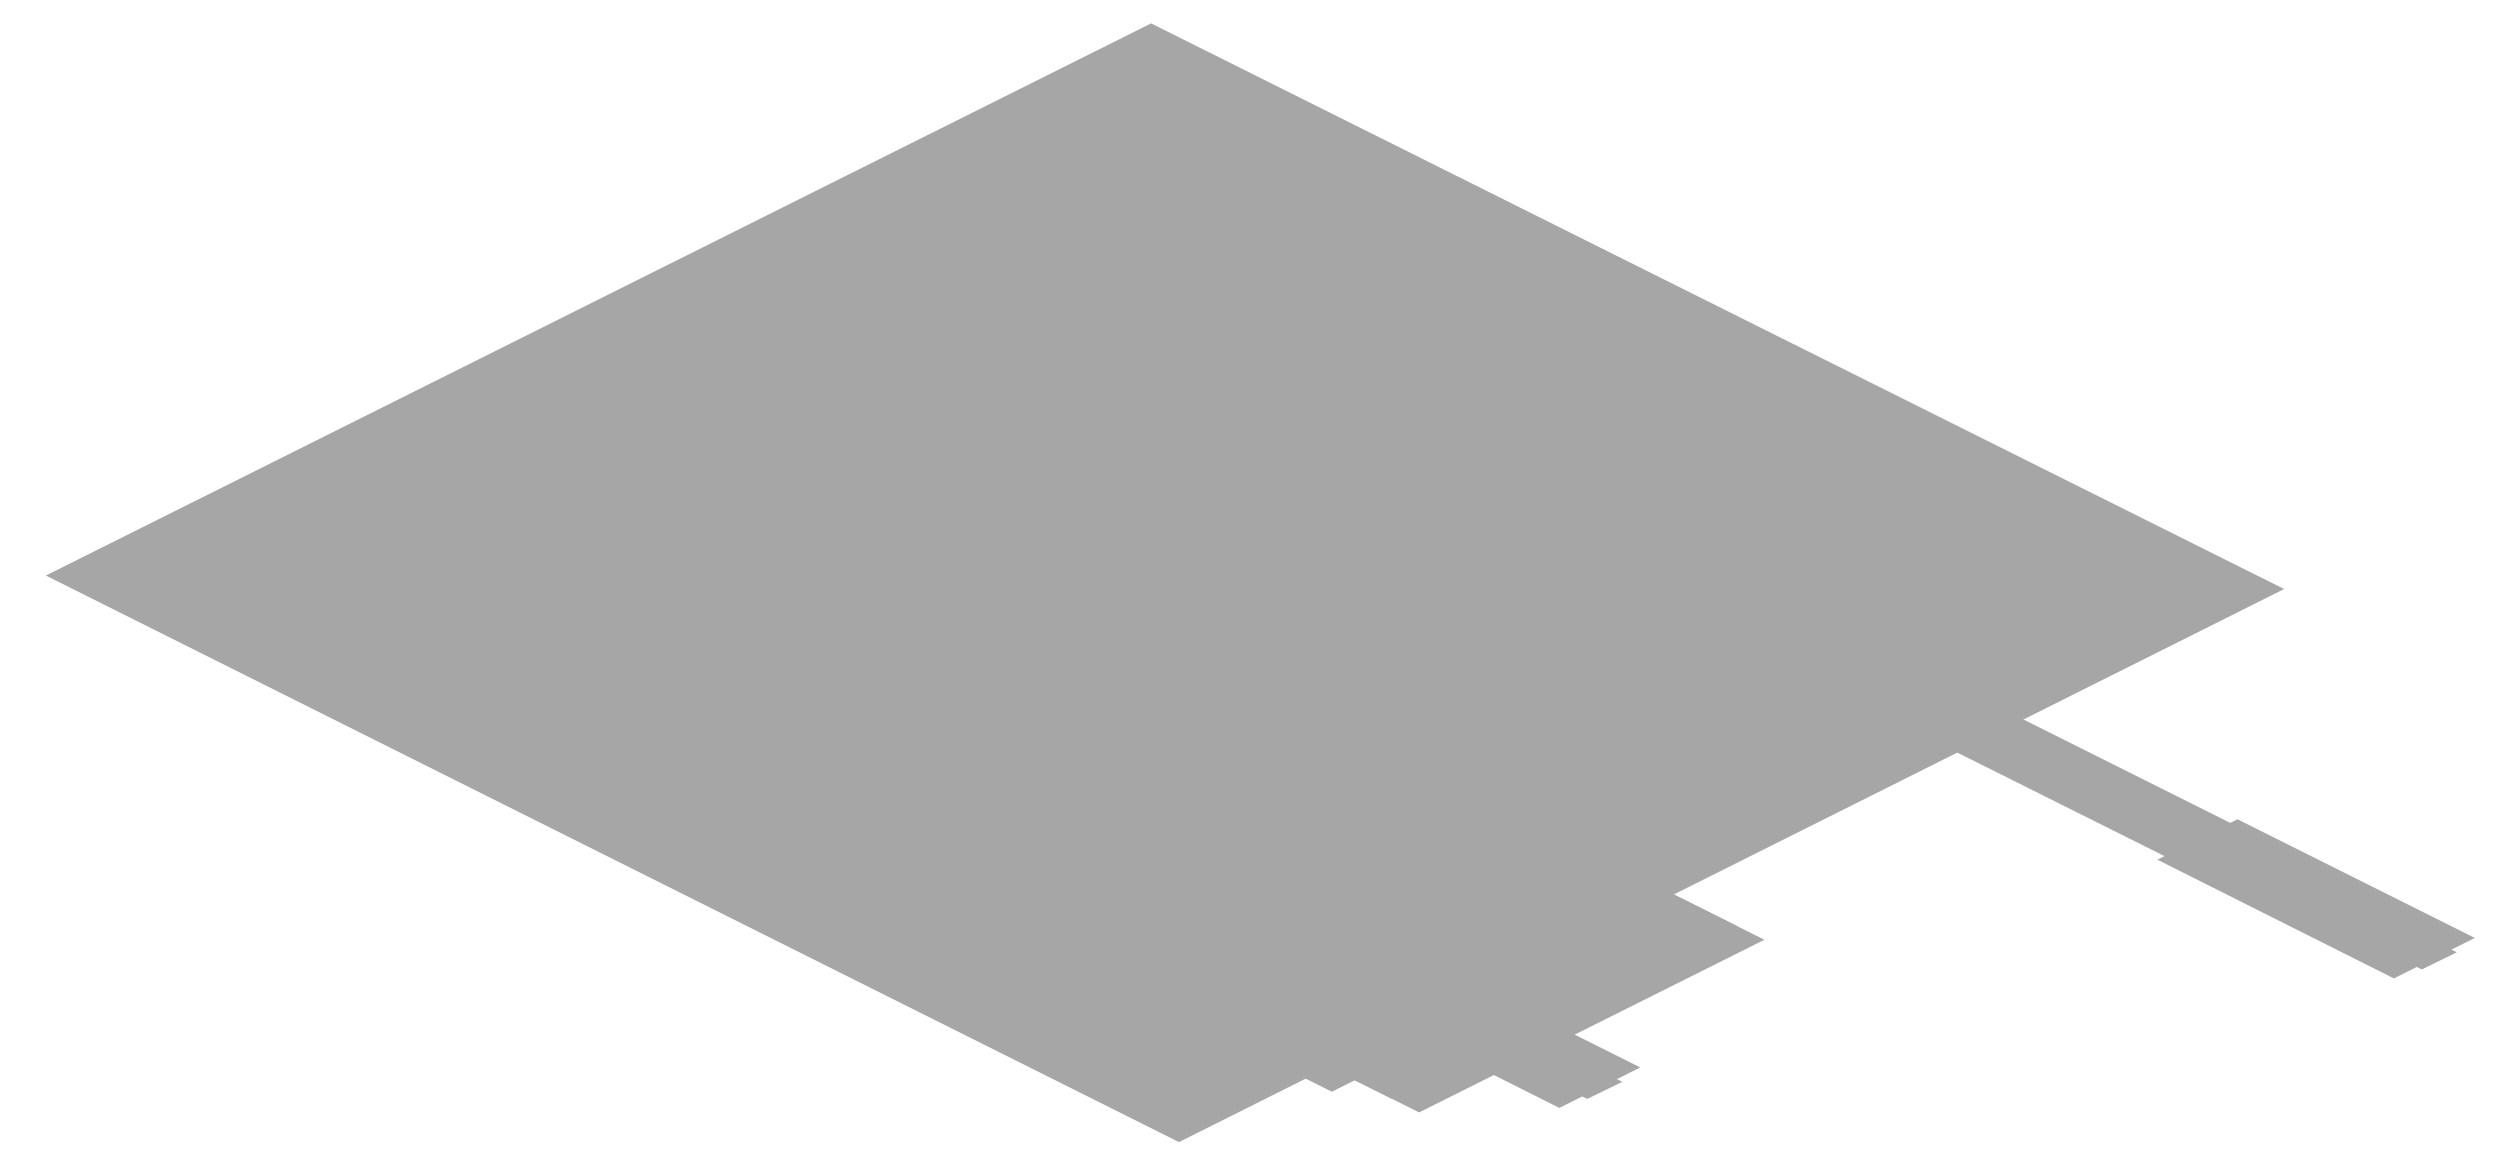
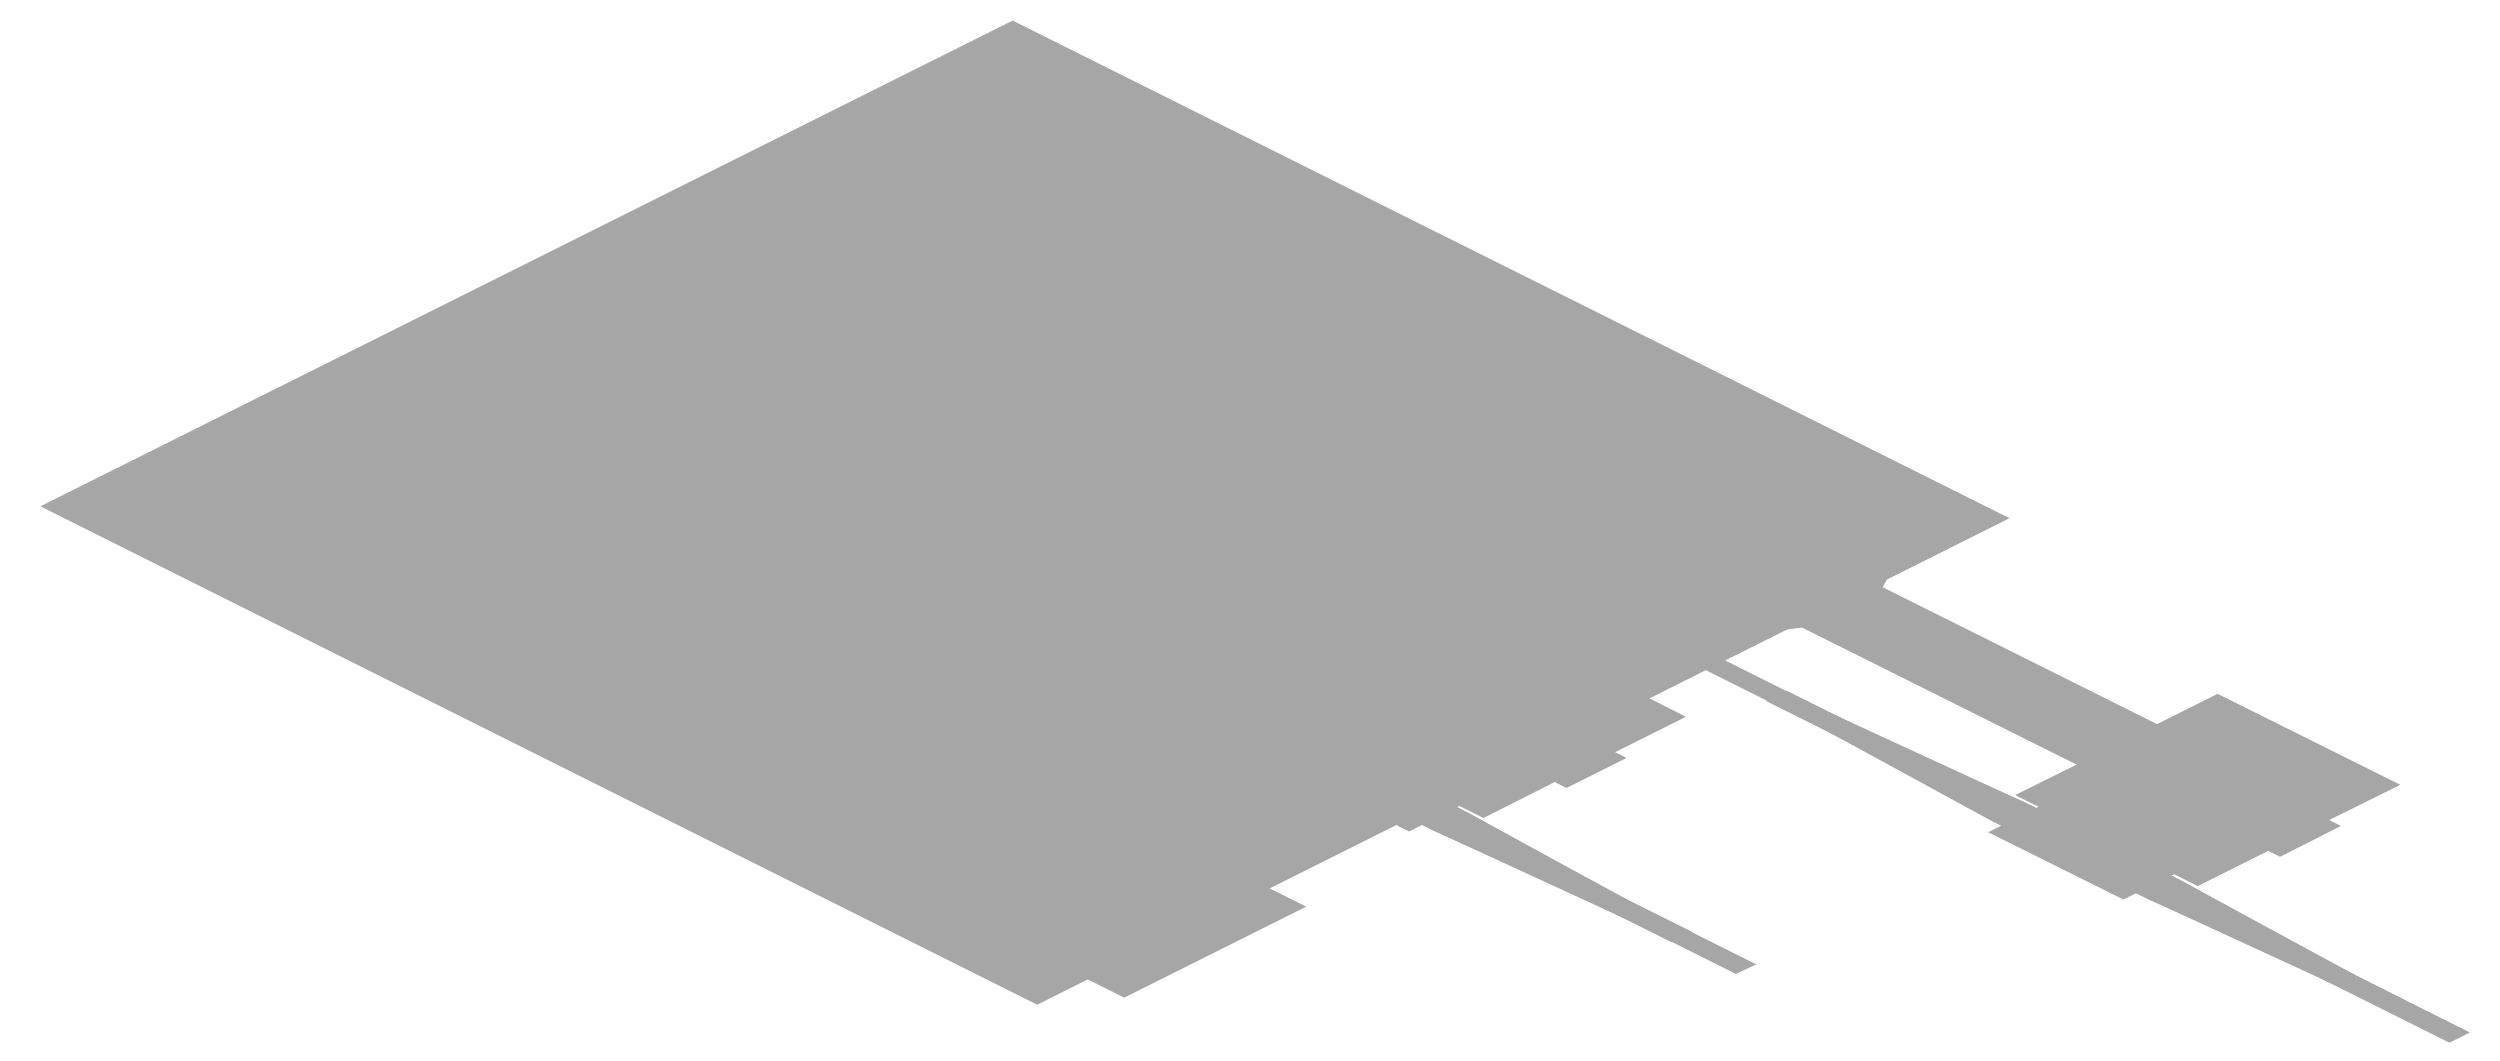
- <svg xmlns="http://www.w3.org/2000/svg" width="278" height="130" viewBox="0 0 278 130">
+ <svg xmlns="http://www.w3.org/2000/svg" width="316" height="134" viewBox="0 0 316 134">
  <g opacity="0.35">
    <polygon points="128,2.6 254,65.5 131.1,127 5.1,64" fill="#000000" />
-     <polygon points="115.1,63.9 193.2,103 154.8,122.2 76.7,83.1" fill="#000000" />
-     <polygon points="135.6,74.2 196.2,104.5 157.8,123.7 97.2,93.4" fill="#000000" />
-     <polygon points="82.8,86.2 150.7,120.1 148.1,121.4 80.3,87.5" fill="#000000" />
-     <polygon points="129.7,34.2 134.8,34.9 257.6,96.3 259,98.9 255.3,100.7 250.3,100 127.4,38.6 126,36.1" fill="#000000" />
-     <polygon points="248.8,91.1 275.2,104.3 266.2,108.8 239.9,95.6" fill="#000000" />
-     <polygon points="267.5,103 273.2,105.9 269.3,107.8 263.7,105" fill="#000000" />
-     <polygon points="62.5,61.4 67.6,62.1 164.8,110.7 166.2,113.3 162.5,115.1 157.5,114.4 60.2,65.8 58.8,63.3" fill="#000000" />
-     <polygon points="156,105.5 182.4,118.7 173.4,123.2 147.1,110" fill="#000000" />
-     <polygon points="174.7,117.4 180.4,120.3 176.5,122.2 170.9,119.4" fill="#000000" />
+     <polygon points="184.3,44.7 205.5,47.5 209.1,49.3 214.7,59.9 199.2,67.7 178,64.8 174.4,63.1 168.8,52.5" fill="#000000" />
+     <polygon points="188.9,53 193.5,52.4 198.2,53 224.7,66.3 225.9,68.6 224.7,71 221.3,72.7 216.6,73.3 211.9,72.7 185.4,59.4 184.2,57.1 185.4,54.7" fill="#000000" />
+     <polygon points="209.5,62.5 216.6,61.6 223.6,62.5 236.9,69.2 238.8,72.7 236.9,76.2 231.8,78.8 224.8,79.7 217.7,78.8 204.4,72.1 202.5,68.6 204.4,65.1" fill="#000000" />
+     <polygon points="221,69.5 224.8,69 228.5,69.5 280.4,95.4 281.4,97.3 280.4,99.2 277.7,100.5 273.9,101 270.2,100.5 218.3,74.6 217.3,72.7 218.3,70.8" fill="#000000" />
+     <polygon points="280.3,87.7 303.4,99.2 293.1,104.3 270.1,92.8" fill="#000000" />
+     <polygon points="269.9,91.4 295.9,104.4 288.2,108.3 262.2,95.3" fill="#000000" />
+     <polygon points="265,95.4 288,106.9 277.8,112 254.7,100.5" fill="#000000" />
+     <polygon points="259,101.3 276,109.9 268.4,113.7 251.3,105.2" fill="#000000" />
+     <polygon points="263.1,105 275.9,111.4 295.1,122.1 292.9,123.2 271.4,113.6 258.6,107.2" fill="#000000" />
+     <polygon points="288.3,118.5 304.1,126.5 301.6,127.7 285.7,119.8" fill="#000000" />
+     <polygon points="234.5,91.8 255.9,101.4 268.7,107.8 264.3,110 251.5,103.6 232.2,92.9" fill="#000000" />
+     <polygon points="225.8,87.3 241.7,95.2 239.1,96.5 223.2,88.6" fill="#000000" />
+     <polygon points="265.3,106.1 275.5,111.2 301.3,125.2 299,126.3 271,113.4 260.8,108.3" fill="#000000" />
+     <polygon points="295.8,122.3 312.2,130.5 309.6,131.8 293.2,123.6" fill="#000000" />
+     <polygon points="228.3,88.7 256.3,101.6 266.6,106.7 262.1,109 251.8,103.8 226.1,89.8" fill="#000000" />
+     <polygon points="217.7,83.3 234.1,91.5 231.6,92.7 215.2,84.5" fill="#000000" />
+     <polygon points="109.4,43.7 130.6,46.6 134.2,48.4 139.9,59 124.3,66.7 103.1,63.9 99.6,62.1 93.9,51.5" fill="#000000" />
+     <polygon points="114,52.1 118.7,51.4 123.3,52.1 149.8,65.3 151.1,67.6 149.8,70 146.4,71.7 141.7,72.3 137,71.7 110.5,58.5 109.3,56.1 110.5,53.8" fill="#000000" />
+     <polygon points="134.7,61.6 141.7,60.6 148.7,61.6 162.1,68.2 163.9,71.7 162.1,75.3 156.9,77.8 149.9,78.8 142.9,77.8 129.5,71.2 127.6,67.6 129.5,64.1" fill="#000000" />
+     <polygon points="146.1,68.5 149.9,68 153.6,68.5 190.2,86.8 191.2,88.6 190.2,90.5 187.4,91.9 183.7,92.4 179.9,91.9 143.4,73.6 142.4,71.7 143.4,69.9" fill="#000000" />
+     <polygon points="190.1,79 213.1,90.6 202.9,95.7 179.8,84.2" fill="#000000" />
+     <polygon points="179.6,82.8 205.6,95.8 198,99.6 172,86.6" fill="#000000" />
+     <polygon points="174.7,86.7 197.8,98.2 187.5,103.4 164.5,91.8" fill="#000000" />
+     <polygon points="168.8,92.7 185.8,101.2 178.1,105.1 161.1,96.5" fill="#000000" />
+     <polygon points="172.9,96.4 185.7,102.8 204.9,113.5 202.7,114.6 181.2,105 168.4,98.6" fill="#000000" />
+     <polygon points="198,109.9 213.9,117.8 211.3,119.1 195.5,111.2" fill="#000000" />
+     <polygon points="144.2,83.2 165.7,92.8 178.5,99.2 174,101.4 161.2,95 142,84.3" fill="#000000" />
+     <polygon points="135.6,78.7 151.4,86.6 148.9,87.9 133,79.9" fill="#000000" />
+     <polygon points="175,97.4 185.3,102.6 211,116.6 208.8,117.7 180.8,104.8 170.6,99.7" fill="#000000" />
+     <polygon points="205.6,113.7 222,121.9 219.4,123.1 203,114.9" fill="#000000" />
+     <polygon points="138.1,80.1 166.1,93 176.3,98.1 171.8,100.3 161.6,95.2 135.8,81.2" fill="#000000" />
+     <polygon points="127.5,74.6 143.9,82.8 141.3,84.1 124.9,75.9" fill="#000000" />
+     <polygon points="58.8,47.3 118.1,77 79.7,96.2 20.4,66.5" fill="#000000" />
+     <polygon points="66.9,49.5 130.2,81.1 87.9,102.2 24.7,70.6" fill="#000000" />
+     <polygon points="75.1,55.5 130.4,83.1 92,102.3 36.7,74.7" fill="#000000" />
+     <polygon points="79.2,60.1 127.9,84.4 94.6,101.1 46,76.7" fill="#000000" />
+     <polygon points="81.8,56.9 140.4,86.2 98.2,107.3 39.6,78" fill="#000000" />
+     <polygon points="38.6,74.7 70.6,90.7 68,91.9 36,75.9" fill="#000000" />
+     <polygon points="39.7,75.2 47.7,79.2 45.2,80.5 37.1,76.5" fill="#000000" />
+     <polygon points="99.1,82.2 128.5,96.9 106.8,107.8 77.3,93.1" fill="#000000" />
+     <polygon points="114.4,89.2 131.8,97.9 108.8,109.4 91.4,100.7" fill="#000000" />
+     <polygon points="91.3,99.4 99.6,103.6 97.7,104.5 89.4,100.4" fill="#000000" />
+     <polygon points="115.7,90.5 145.2,105.2 123.4,116.1 94,101.4" fill="#000000" />
+     <polygon points="131.1,97.5 148.5,106.2 125.4,117.8 108,109.1" fill="#000000" />
+     <polygon points="108,107.7 116.3,111.9 114.4,112.9 106,108.7" fill="#000000" />
+     <polygon points="132.4,98.8 161.8,113.5 140,124.4 110.6,109.7" fill="#000000" />
+     <polygon points="147.7,105.9 165.1,114.6 142.1,126.1 124.7,117.4" fill="#000000" />
+     <polygon points="124.6,116.1 132.9,120.2 131,121.2 122.7,117" fill="#000000" />
  </g>
</svg>
